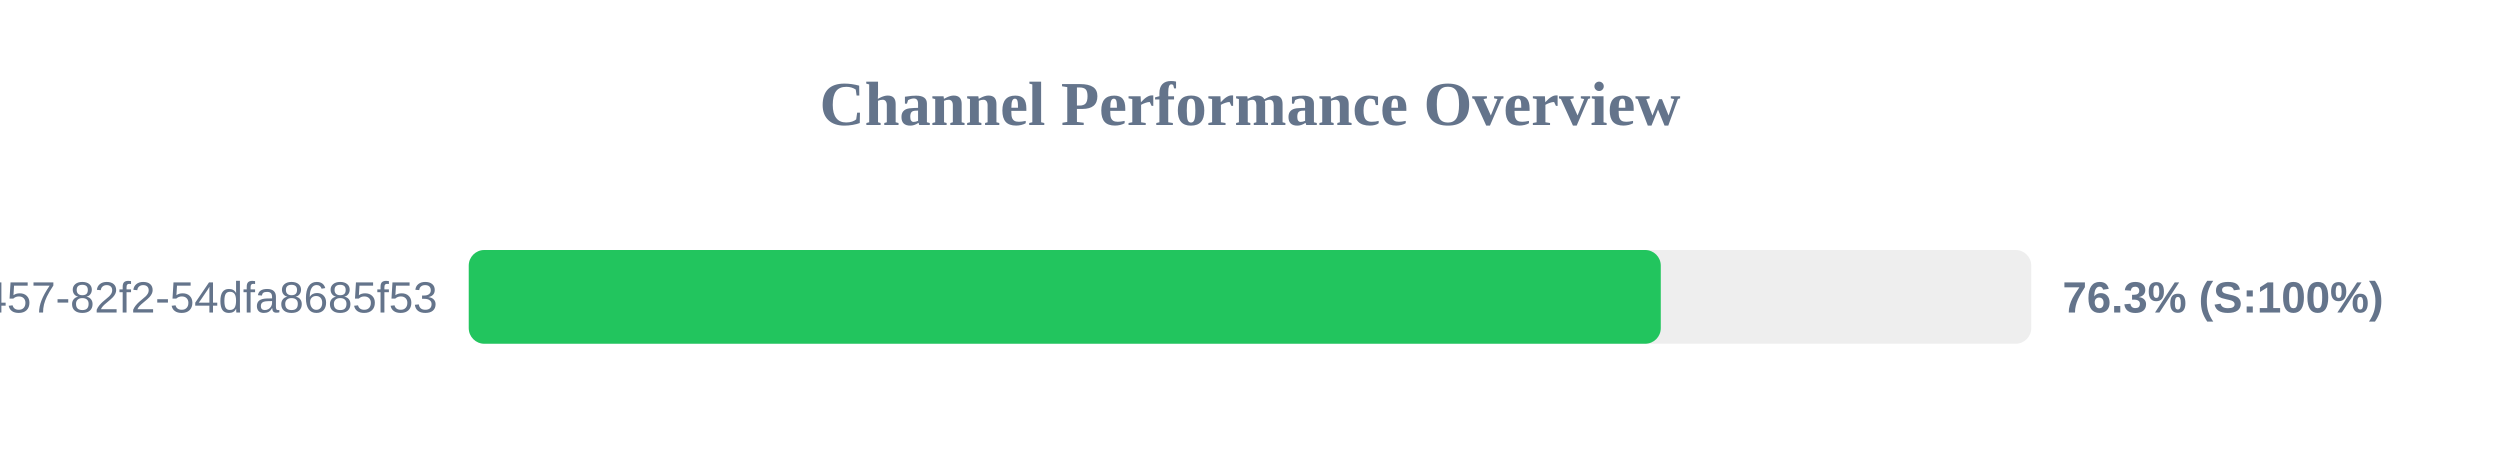
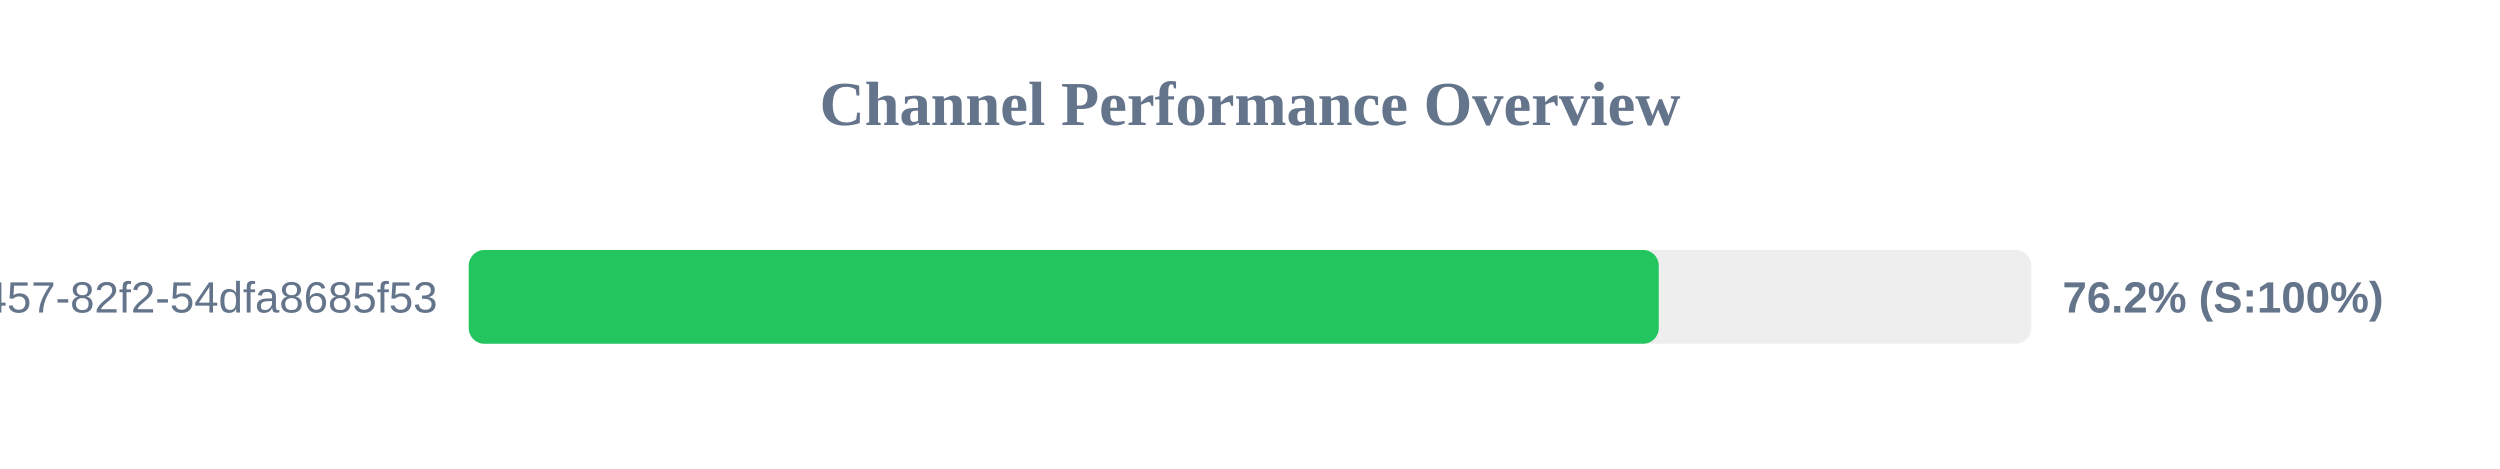
<svg xmlns="http://www.w3.org/2000/svg" width="800" height="150" version="1.1">
  <style>
        .row { font: 14px Arial; fill: #64748b; }
        .score { font: bold 14px Arial; fill: #64748b; }
    </style>
  <text x="400" y="40" text-anchor="middle" font-size="20px" font-weight="bold" fill="#64748b">Channel Performance Overview</text>
  <rect x="150" y="80" width="500" height="30" fill="#eee" rx="5" />
-   <rect x="150" y="80" width="381.45" height="30" fill="#22c55e" rx="5" />
+   <rect x="150" y="80" width="380.8" height="30" fill="#22c55e" rx="5" />
  <text x="140" y="100" text-anchor="end" class="row">?uuid=413c8b50-96bf-4457-82f2-54dfa8685f53</text>
-   <text x="660" y="100" text-anchor="start" class="score">76.3% (S:100%)</text>
+   <text x="660" y="100" text-anchor="start" class="score">76.2% (S:100%)</text>
</svg>
